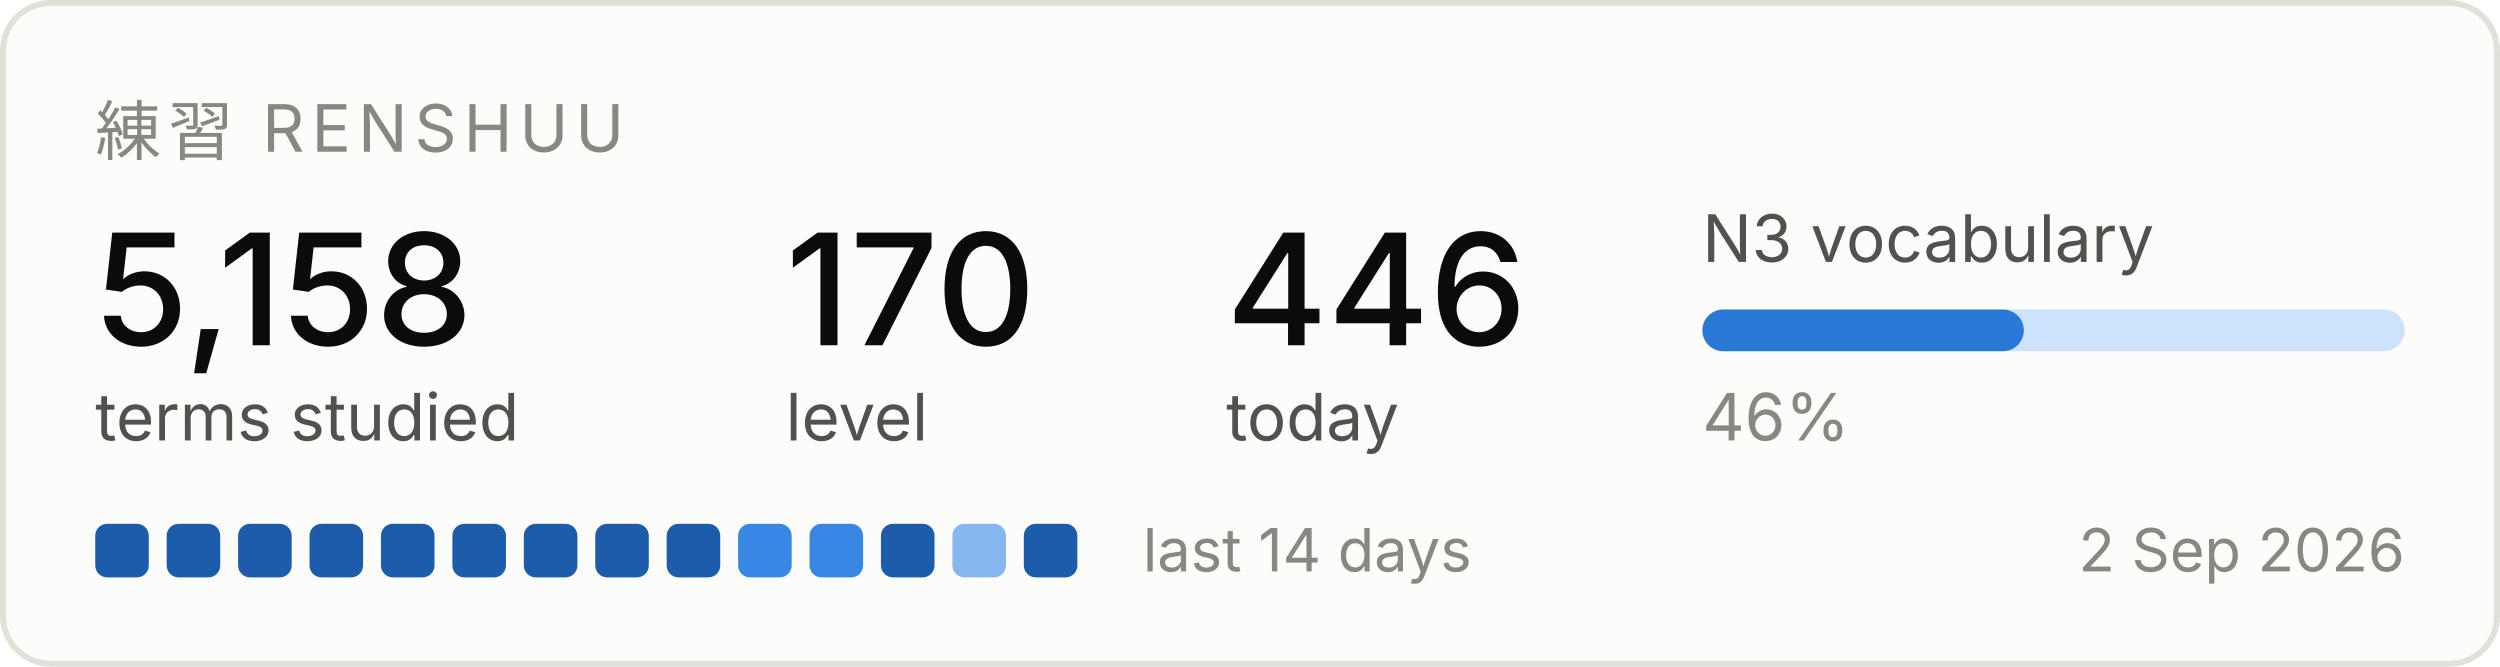
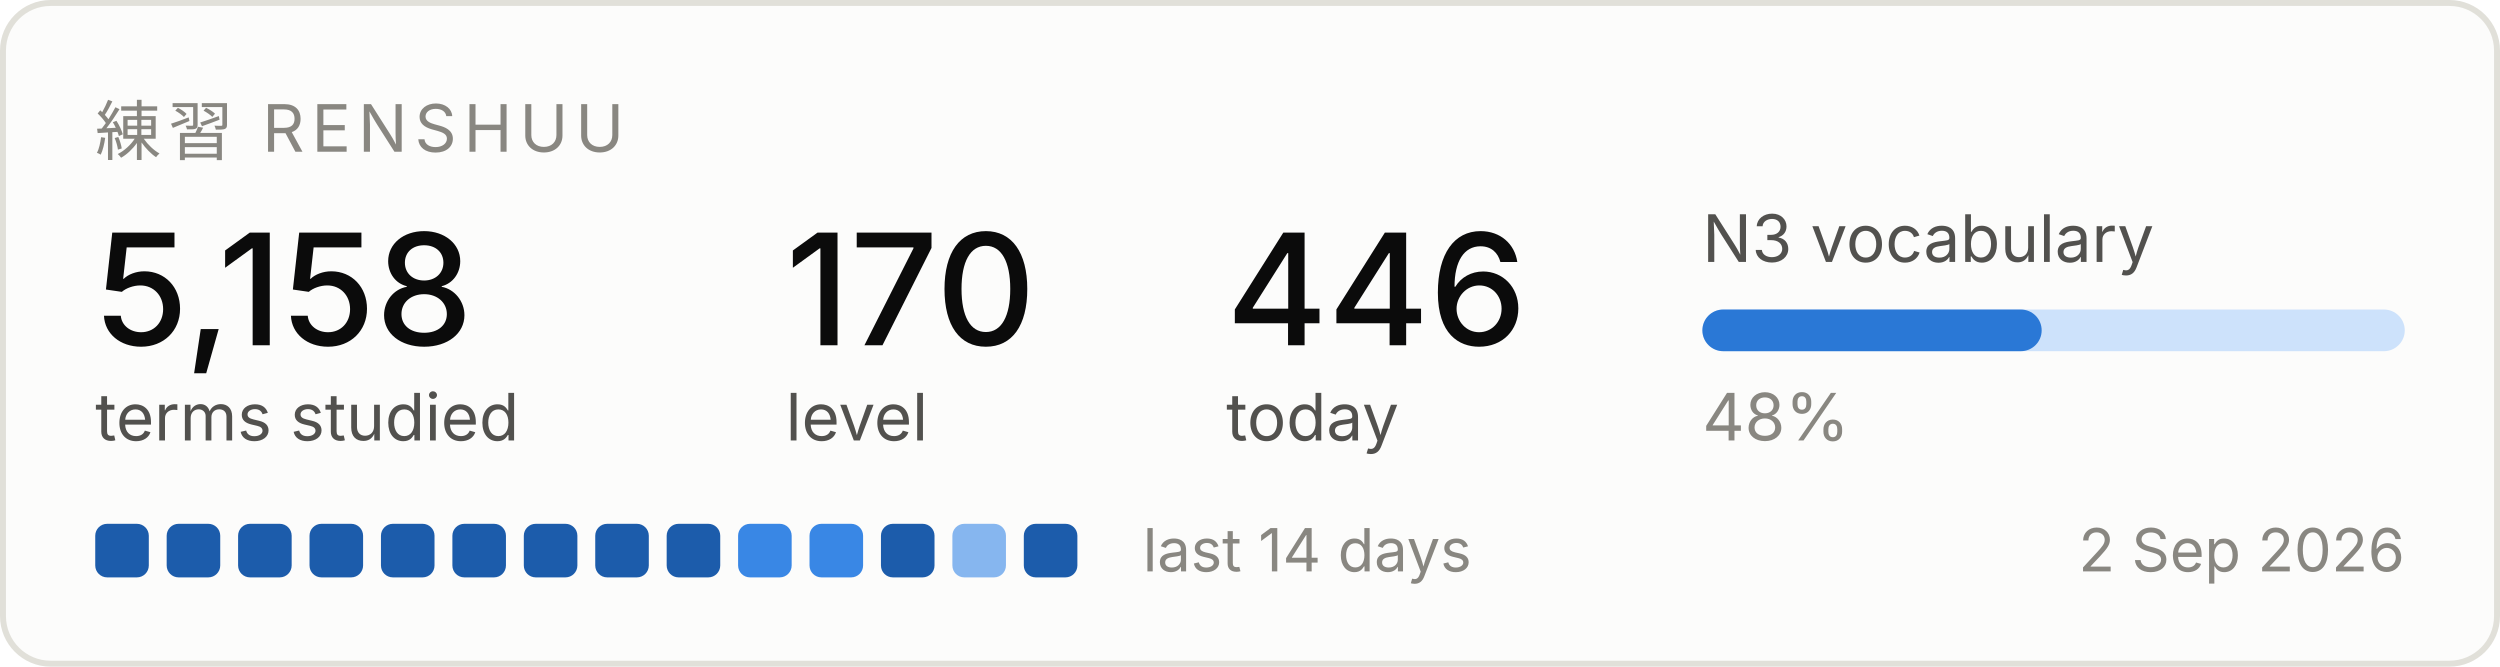
<svg xmlns="http://www.w3.org/2000/svg" width="420" height="112" viewBox="0 0 420 112" role="img" aria-label="Renshuu study progress">
  <rect x="0.5" y="0.5" width="419" height="111" rx="8" fill="#fcfcfb" stroke="#e1e0d9" />
  <text x="16" y="26" font-family="system-ui, -apple-system, Segoe UI, sans-serif" font-size="11" fill="#898781" letter-spacing="1.2">練習  RENSHUU</text>
  <text x="16" y="58" font-family="system-ui, -apple-system, Segoe UI, sans-serif" font-size="26" fill="#0b0b0b" font-weight="500">5,158</text>
  <text x="16" y="74" font-family="system-ui, -apple-system, Segoe UI, sans-serif" font-size="11" fill="#52514e">terms studied</text>
  <text x="132" y="58" font-family="system-ui, -apple-system, Segoe UI, sans-serif" font-size="26" fill="#0b0b0b" font-weight="500">170</text>
  <text x="132" y="74" font-family="system-ui, -apple-system, Segoe UI, sans-serif" font-size="11" fill="#52514e">level</text>
  <text x="206" y="58" font-family="system-ui, -apple-system, Segoe UI, sans-serif" font-size="26" fill="#0b0b0b" font-weight="500">446</text>
  <text x="206" y="74" font-family="system-ui, -apple-system, Segoe UI, sans-serif" font-size="11" fill="#52514e">today</text>
  <text x="286" y="44" font-family="system-ui, -apple-system, Segoe UI, sans-serif" font-size="11" fill="#52514e">N3 vocabulary</text>
  <rect x="286" y="52" width="118" height="7" rx="3.5" fill="#cde2fb" />
-   <rect x="286" y="52" width="54" height="7" rx="3.5" fill="#2a78d6" />
-   <text x="286" y="74" font-family="system-ui, -apple-system, Segoe UI, sans-serif" font-size="11" fill="#898781">46%</text>
+   <rect x="286" y="52" width="57" height="7" rx="3.5" fill="#2a78d6" />
+   <text x="286" y="74" font-family="system-ui, -apple-system, Segoe UI, sans-serif" font-size="11" fill="#898781">48%</text>
  <rect x="16" y="88" width="9" height="9" rx="2" fill="#1c5cab" />
  <rect x="28" y="88" width="9" height="9" rx="2" fill="#1c5cab" />
  <rect x="40" y="88" width="9" height="9" rx="2" fill="#1c5cab" />
  <rect x="52" y="88" width="9" height="9" rx="2" fill="#1c5cab" />
  <rect x="64" y="88" width="9" height="9" rx="2" fill="#1c5cab" />
  <rect x="76" y="88" width="9" height="9" rx="2" fill="#1c5cab" />
  <rect x="88" y="88" width="9" height="9" rx="2" fill="#1c5cab" />
  <rect x="100" y="88" width="9" height="9" rx="2" fill="#1c5cab" />
  <rect x="112" y="88" width="9" height="9" rx="2" fill="#1c5cab" />
  <rect x="124" y="88" width="9" height="9" rx="2" fill="#3987e5" />
  <rect x="136" y="88" width="9" height="9" rx="2" fill="#3987e5" />
  <rect x="148" y="88" width="9" height="9" rx="2" fill="#1c5cab" />
  <rect x="160" y="88" width="9" height="9" rx="2" fill="#86b6ef" />
  <rect x="172" y="88" width="9" height="9" rx="2" fill="#1c5cab" />
  <text x="192" y="96" font-family="system-ui, -apple-system, Segoe UI, sans-serif" font-size="10" fill="#898781">last 14 days</text>
  <text x="404" y="96" font-family="system-ui, -apple-system, Segoe UI, sans-serif" font-size="10" fill="#898781" text-anchor="end">2 Sep 2026</text>
</svg>
